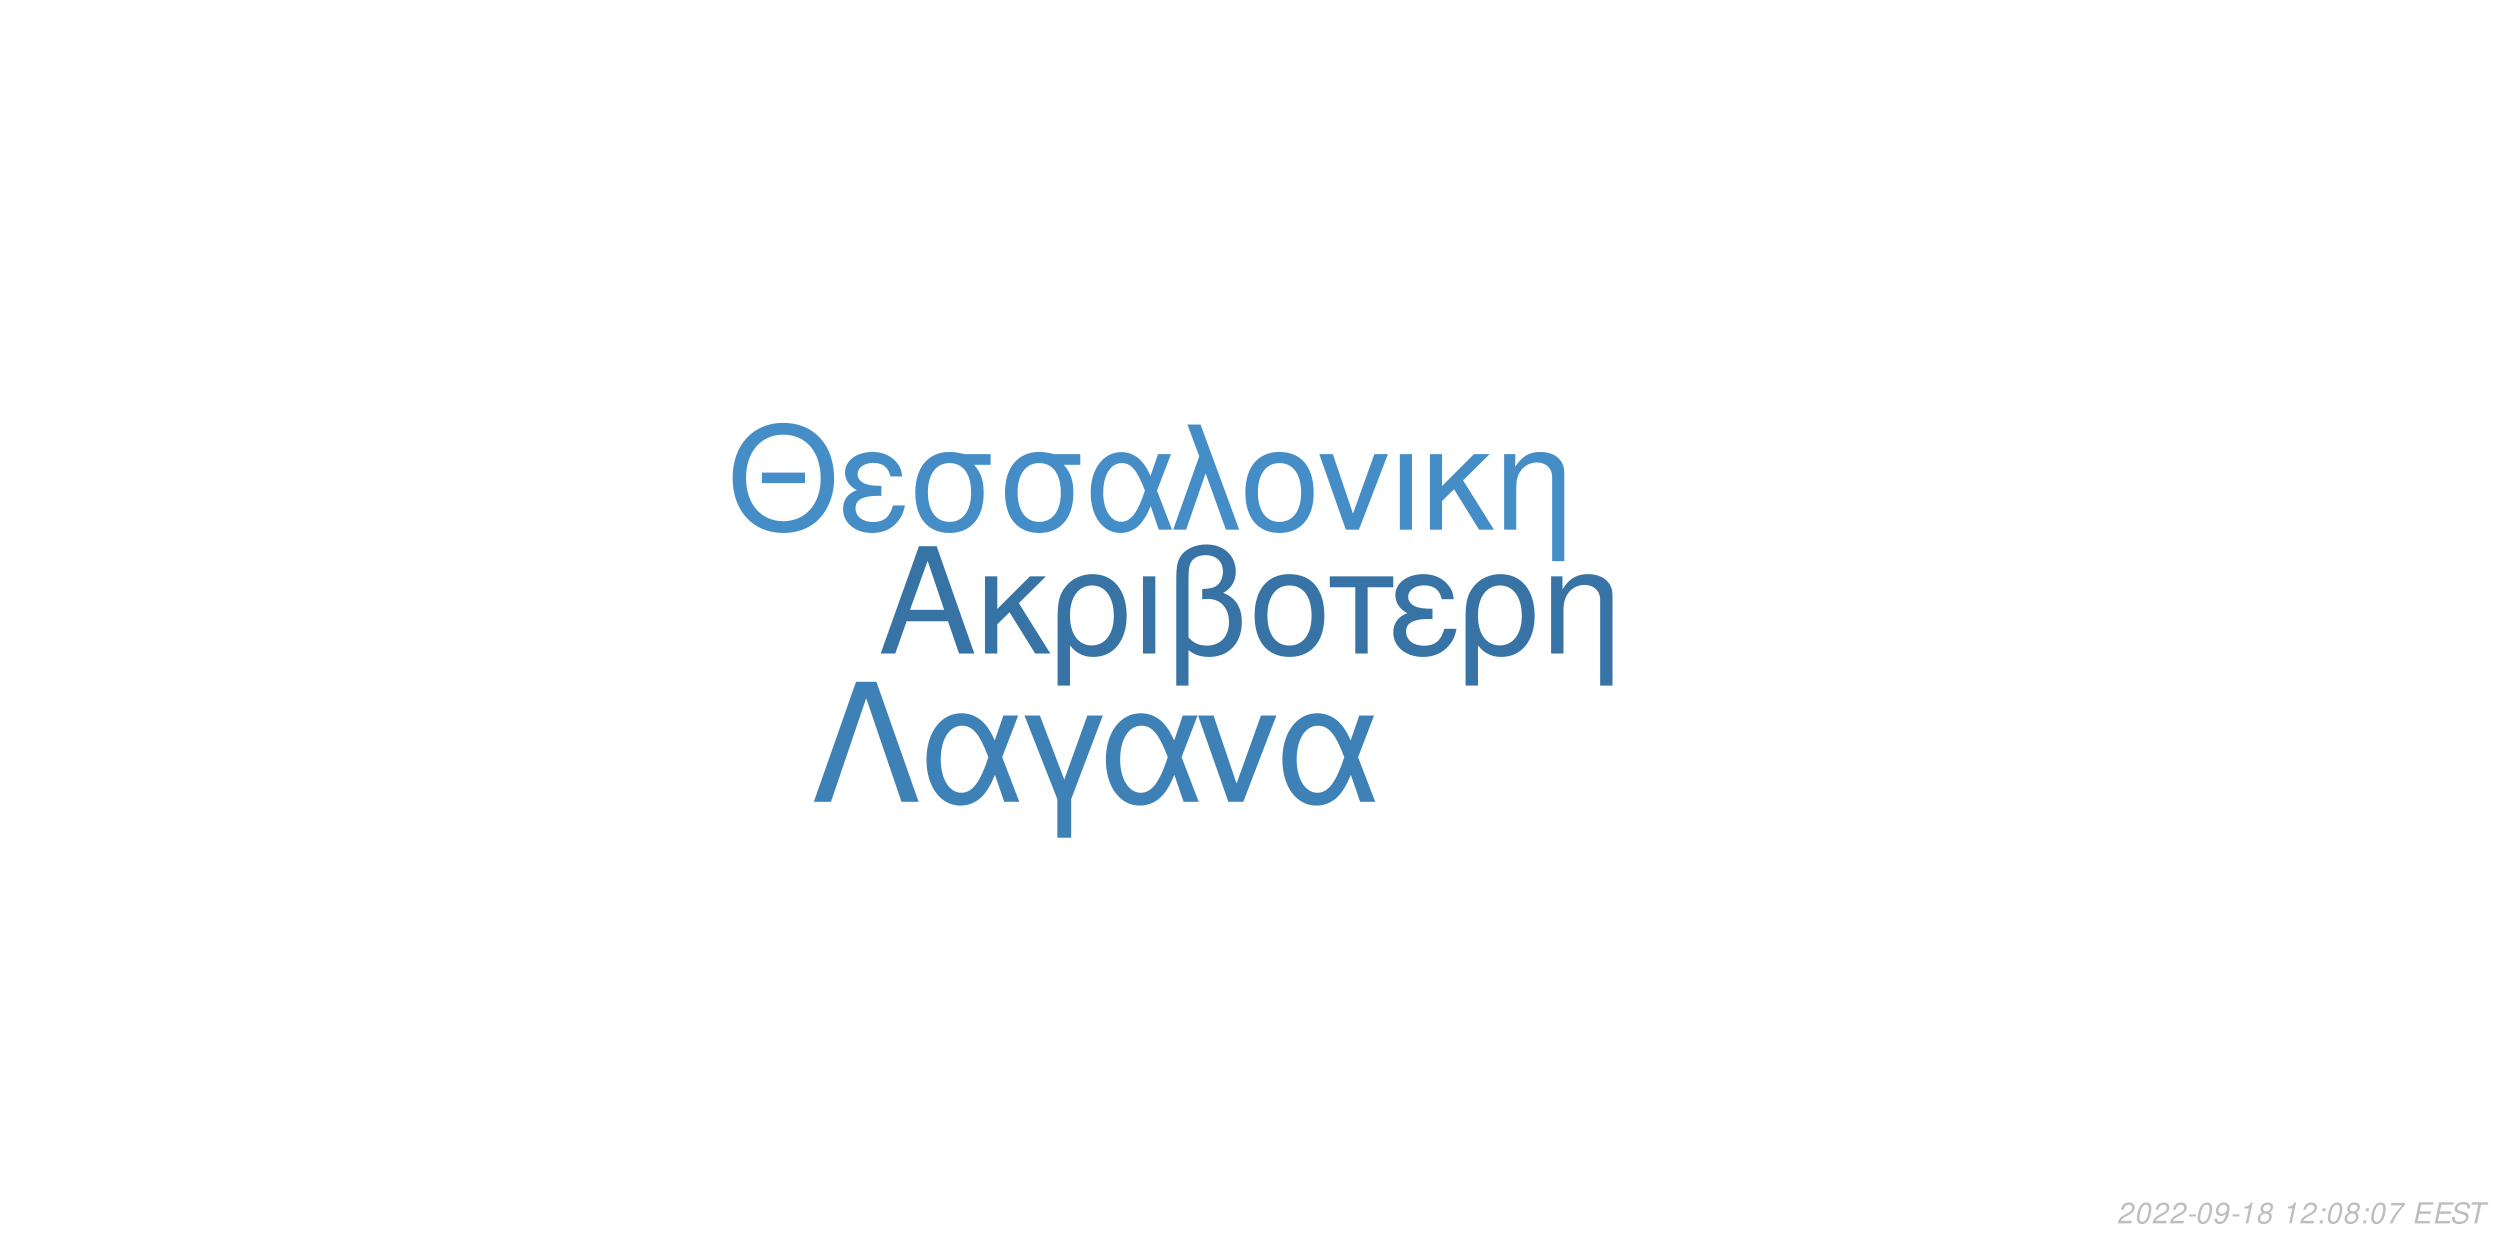
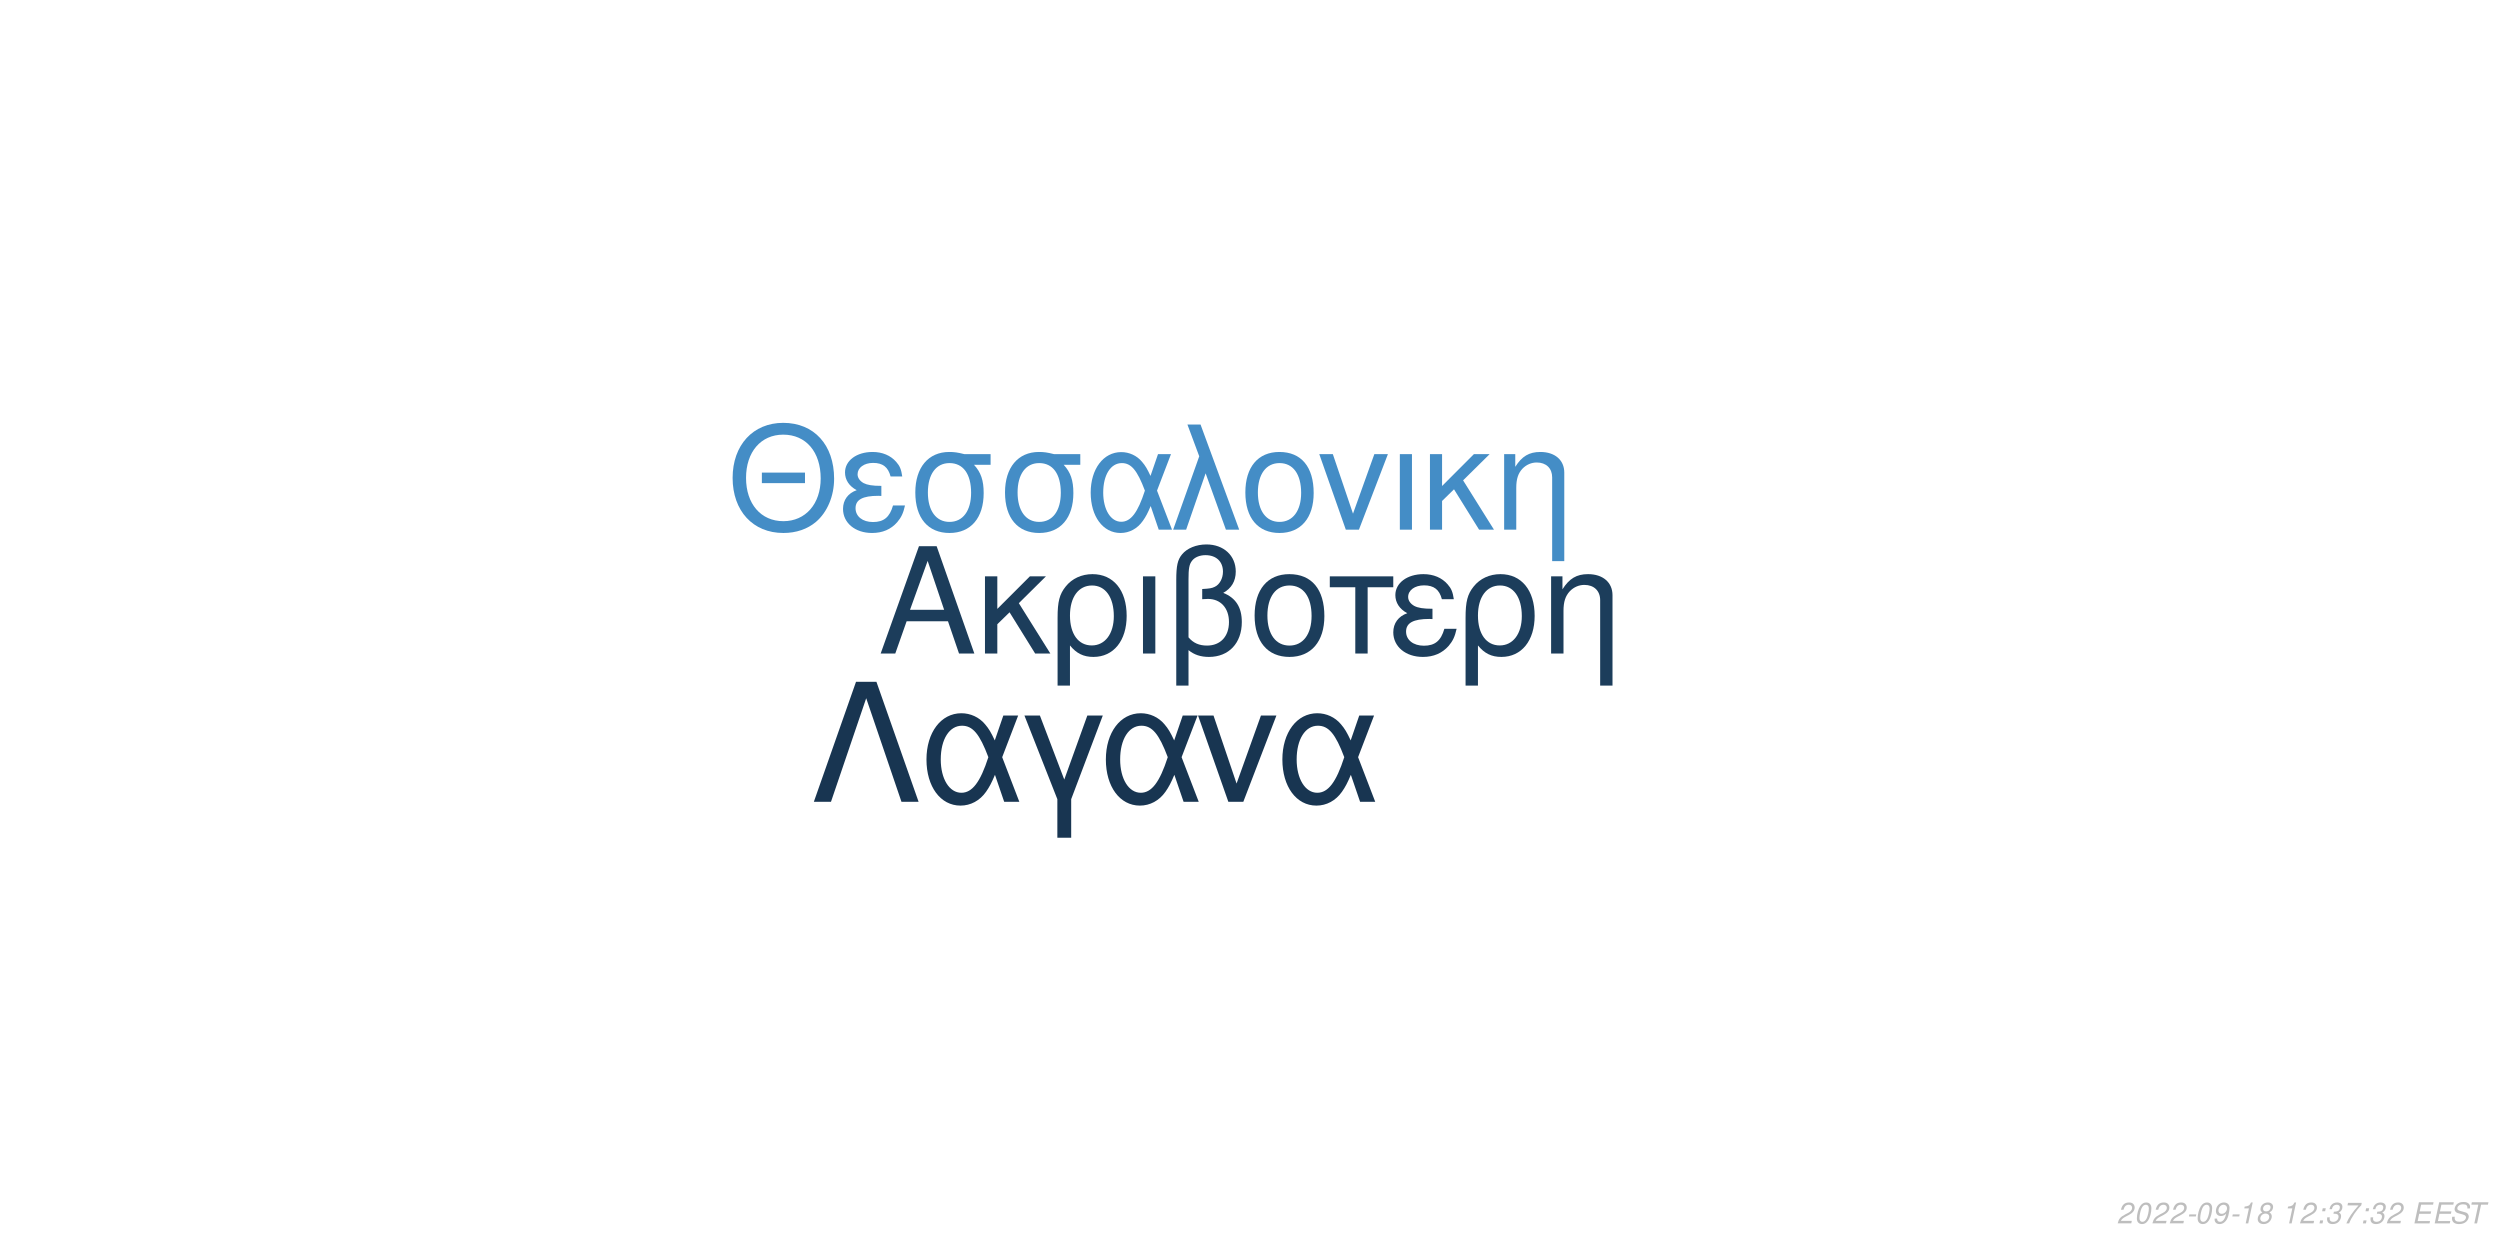
<svg xmlns="http://www.w3.org/2000/svg" xmlns:xlink="http://www.w3.org/1999/xlink" width="864pt" height="432pt" viewBox="0 0 864 432" version="1.1">
  <defs>
    <g>
      <symbol overflow="visible" id="glyph0-0">
        <path style="stroke:none;" d="" />
      </symbol>
      <symbol overflow="visible" id="glyph0-1">
        <path style="stroke:none;" d="M 24.125 -11.141 L 27.938 0 L 33.234 0 L 20.203 -37.094 L 14.094 -37.094 L 0.859 0 L 5.906 0 L 9.828 -11.141 Z M 22.797 -15.109 L 11 -15.109 L 17.094 -32.016 Z M 22.797 -15.109 " />
      </symbol>
      <symbol overflow="visible" id="glyph0-2">
        <path style="stroke:none;" d="M 7.172 -15.422 L 7.172 -26.672 L 2.906 -26.672 L 2.906 0 L 7.172 0 L 7.172 -10.125 L 11.406 -14.25 L 20.25 0 L 25.5 0 L 14.609 -17.406 L 23.969 -26.672 L 18.422 -26.672 Z M 7.172 -15.422 " />
      </symbol>
      <symbol overflow="visible" id="glyph0-3">
        <path style="stroke:none;" d="M 3 11.094 L 7.281 11.094 L 7.281 -2.797 C 9.516 -0.047 11.953 1.172 15.375 1.172 C 22.344 1.172 26.875 -4.422 26.875 -13.031 C 26.875 -21.891 22.297 -27.438 15.062 -27.438 C 11.297 -27.438 7.984 -25.906 5.797 -23.156 C 3.672 -20.516 3 -17.969 3 -12.359 Z M 14.906 -23.516 C 19.547 -23.516 22.438 -19.438 22.438 -12.922 C 22.438 -6.812 19.391 -2.797 14.812 -2.797 C 10.172 -2.797 7.281 -6.766 7.281 -13.125 C 7.281 -19.484 10.234 -23.516 14.906 -23.516 Z M 14.906 -23.516 " />
      </symbol>
      <symbol overflow="visible" id="glyph0-4">
        <path style="stroke:none;" d="M 3.516 0 L 7.781 0 L 7.781 -26.672 L 3.516 -26.672 Z M 3.516 0 " />
      </symbol>
      <symbol overflow="visible" id="glyph0-5">
        <path style="stroke:none;" d="M 4.016 11.094 L 8.25 11.094 L 8.25 -1.172 C 10.172 0.406 12.422 1.172 15.312 1.172 C 22.188 1.172 26.672 -3.609 26.672 -10.891 C 26.672 -15.984 24.578 -19.234 20.25 -20.969 C 23.109 -22.547 24.578 -25.031 24.578 -28.344 C 24.578 -33.844 20.406 -37.703 14.453 -37.703 C 10.938 -37.703 7.734 -36.391 6 -34.25 C 4.484 -32.422 4.016 -30.328 4.016 -25.391 Z M 8.25 -25.656 C 8.25 -29.359 8.5 -30.844 9.469 -32.062 C 10.375 -33.281 12.156 -34 14.094 -34 C 17.812 -34 20.156 -31.812 20.156 -28.297 C 20.156 -25.953 18.984 -23.812 17.297 -23.047 C 16.281 -22.547 15.469 -22.438 12.984 -22.297 L 12.984 -18.781 C 13.734 -18.828 14.344 -18.875 14.969 -18.875 C 19.344 -18.875 22.234 -15.719 22.234 -10.891 C 22.234 -5.906 19.281 -2.75 14.656 -2.75 C 11.953 -2.75 9.922 -3.609 8.25 -5.594 Z M 8.25 -25.656 " />
      </symbol>
      <symbol overflow="visible" id="glyph0-6">
        <path style="stroke:none;" d="M 14.094 -27.438 C 6.562 -27.438 2.094 -22.094 2.094 -13.125 C 2.094 -4.125 6.562 1.172 14.141 1.172 C 21.672 1.172 26.203 -4.172 26.203 -12.922 C 26.203 -22.188 21.828 -27.438 14.094 -27.438 Z M 14.141 -23.516 C 18.938 -23.516 21.781 -19.594 21.781 -12.984 C 21.781 -6.672 18.828 -2.75 14.141 -2.75 C 9.422 -2.75 6.516 -6.672 6.516 -13.125 C 6.516 -19.594 9.422 -23.516 14.141 -23.516 Z M 14.141 -23.516 " />
      </symbol>
      <symbol overflow="visible" id="glyph0-7">
        <path style="stroke:none;" d="M 7.891 0 L 12.156 0 L 12.156 -22.906 L 21.016 -22.906 L 21.016 -26.672 L -0.922 -26.672 L -0.922 -22.906 L 7.891 -22.906 Z M 7.891 0 " />
      </symbol>
      <symbol overflow="visible" id="glyph0-8">
        <path style="stroke:none;" d="M 14.562 -15.469 C 11.344 -15.469 9.562 -15.781 8.297 -16.438 C 6.922 -17.203 6.156 -18.328 6.156 -19.547 C 6.156 -21.891 8.453 -23.562 11.656 -23.562 C 15.062 -23.562 16.953 -22.094 17.812 -18.781 L 21.938 -18.781 C 21.578 -21.266 21.062 -22.5 19.797 -23.922 C 17.812 -26.203 14.906 -27.438 11.453 -27.438 C 5.797 -27.438 1.734 -24.375 1.734 -20.203 C 1.734 -17.609 3.156 -15.375 5.859 -13.938 C 2.797 -12.875 1.016 -10.484 1.016 -7.328 C 1.016 -2.391 5.297 1.172 11.25 1.172 C 14.969 1.172 17.906 -0.109 20.156 -2.641 C 21.578 -4.328 22.297 -5.797 22.906 -8.547 L 18.672 -8.547 C 17.5 -4.422 15.422 -2.703 11.609 -2.703 C 7.938 -2.703 5.438 -4.688 5.438 -7.578 C 5.438 -10.578 7.938 -11.953 13.484 -11.953 C 13.641 -11.953 14.094 -11.953 14.562 -11.906 Z M 14.562 -15.469 " />
      </symbol>
      <symbol overflow="visible" id="glyph0-9">
        <path style="stroke:none;" d="M 3.562 -26.672 L 3.562 0 L 7.844 0 L 7.844 -14.703 C 7.844 -17.906 8.5 -19.891 10.031 -21.531 C 11.406 -22.953 13.188 -23.719 15.062 -23.719 C 18.375 -23.719 20.516 -21.672 20.516 -18.469 L 20.516 11.094 L 24.781 11.094 L 24.781 -20.156 C 24.781 -24.578 21.469 -27.438 16.328 -27.438 C 12.359 -27.438 9.828 -25.906 7.484 -22.188 L 7.484 -26.672 Z M 3.562 -26.672 " />
      </symbol>
      <symbol overflow="visible" id="glyph1-0">
        <path style="stroke:none;" d="" />
      </symbol>
      <symbol overflow="visible" id="glyph1-1">
        <path style="stroke:none;" d="M 26.859 -19.734 L 11.953 -19.734 L 11.953 -16.094 L 26.859 -16.094 Z M 19.328 -36.922 C 8.922 -36.922 1.844 -29.25 1.844 -17.891 C 1.844 -6.484 8.875 1.141 19.391 1.141 C 23.812 1.141 27.703 -0.203 30.641 -2.688 C 34.578 -6.031 36.922 -11.656 36.922 -17.594 C 36.922 -29.297 30 -36.922 19.328 -36.922 Z M 19.328 -32.844 C 27.203 -32.844 32.281 -26.906 32.281 -17.688 C 32.281 -8.922 27.062 -2.938 19.391 -2.938 C 11.609 -2.938 6.484 -8.922 6.484 -17.891 C 6.484 -26.859 11.609 -32.844 19.328 -32.844 Z M 19.328 -32.844 " />
      </symbol>
      <symbol overflow="visible" id="glyph1-2">
        <path style="stroke:none;" d="M 14.25 -15.141 C 11.109 -15.141 9.375 -15.453 8.125 -16.094 C 6.781 -16.844 6.031 -17.938 6.031 -19.141 C 6.031 -21.422 8.266 -23.078 11.406 -23.078 C 14.75 -23.078 16.594 -21.625 17.438 -18.391 L 21.469 -18.391 C 21.125 -20.828 20.625 -22.031 19.391 -23.422 C 17.438 -25.656 14.594 -26.859 11.219 -26.859 C 5.688 -26.859 1.688 -23.875 1.688 -19.781 C 1.688 -17.234 3.094 -15.047 5.734 -13.656 C 2.734 -12.609 1 -10.266 1 -7.172 C 1 -2.344 5.188 1.141 11.016 1.141 C 14.656 1.141 17.547 -0.094 19.734 -2.594 C 21.125 -4.234 21.828 -5.688 22.422 -8.375 L 18.281 -8.375 C 17.141 -4.328 15.094 -2.641 11.359 -2.641 C 7.766 -2.641 5.328 -4.578 5.328 -7.422 C 5.328 -10.359 7.766 -11.703 13.203 -11.703 C 13.359 -11.703 13.797 -11.703 14.25 -11.656 Z M 14.25 -15.141 " />
      </symbol>
      <symbol overflow="visible" id="glyph1-3">
        <path style="stroke:none;" d="M 29 -26.109 L 19.938 -26.109 C 17.594 -26.703 16.438 -26.859 14.703 -26.859 C 7.469 -26.859 2.984 -21.469 2.984 -12.859 C 2.984 -4.031 7.375 1.141 14.797 1.141 C 22.172 1.141 26.609 -4.078 26.609 -12.656 C 26.609 -17.047 25.656 -19.828 23.266 -22.422 L 29 -22.422 Z M 14.797 -23.016 C 19.531 -23.016 22.266 -19.234 22.266 -12.75 C 22.266 -6.531 19.438 -2.688 14.797 -2.688 C 10.172 -2.688 7.328 -6.531 7.328 -12.859 C 7.328 -19.188 10.172 -23.016 14.797 -23.016 Z M 14.797 -23.016 " />
      </symbol>
      <symbol overflow="visible" id="glyph1-4">
        <path style="stroke:none;" d="M 29.344 -26.109 L 24.859 -26.109 L 22.266 -18.578 C 21.125 -21.031 20.484 -22.125 19.328 -23.469 C 17.547 -25.609 14.906 -26.812 12.156 -26.812 C 5.984 -26.812 1.594 -20.984 1.594 -12.812 C 1.594 -4.578 5.828 1.141 11.906 1.141 C 14.953 1.141 17.734 -0.344 19.625 -3.047 C 20.672 -4.531 21.281 -5.688 22.328 -8.172 L 25.109 0 L 29.703 0 L 24.516 -13.5 Z M 20.328 -13.5 C 17.891 -5.922 15.453 -2.734 12.156 -2.734 C 8.516 -2.734 5.922 -6.922 5.922 -12.812 C 5.922 -18.938 8.516 -23.016 12.359 -23.016 C 15.594 -23.016 17.688 -20.531 20.328 -13.5 Z M 20.328 -13.5 " />
      </symbol>
      <symbol overflow="visible" id="glyph1-5">
        <path style="stroke:none;" d="M 1.094 0 L 5.578 0 L 12.312 -19.484 L 19.328 0 L 23.922 0 L 10.562 -36.328 L 6.031 -36.328 L 10.109 -25.359 Z M 1.094 0 " />
      </symbol>
      <symbol overflow="visible" id="glyph1-6">
        <path style="stroke:none;" d="M 13.797 -26.859 C 6.422 -26.859 2.047 -21.625 2.047 -12.859 C 2.047 -4.031 6.422 1.141 13.859 1.141 C 21.234 1.141 25.656 -4.078 25.656 -12.656 C 25.656 -21.719 21.375 -26.859 13.797 -26.859 Z M 13.859 -23.016 C 18.531 -23.016 21.328 -19.188 21.328 -12.703 C 21.328 -6.531 18.438 -2.688 13.859 -2.688 C 9.219 -2.688 6.375 -6.531 6.375 -12.859 C 6.375 -19.188 9.219 -23.016 13.859 -23.016 Z M 13.859 -23.016 " />
      </symbol>
      <symbol overflow="visible" id="glyph1-7">
        <path style="stroke:none;" d="M 14.297 0 L 24.312 -26.109 L 19.625 -26.109 L 12.25 -5.531 L 5.281 -26.109 L 0.594 -26.109 L 9.766 0 Z M 14.297 0 " />
      </symbol>
      <symbol overflow="visible" id="glyph1-8">
        <path style="stroke:none;" d="M 3.438 0 L 7.625 0 L 7.625 -26.109 L 3.438 -26.109 Z M 3.438 0 " />
      </symbol>
      <symbol overflow="visible" id="glyph1-9">
        <path style="stroke:none;" d="M 7.031 -15.094 L 7.031 -26.109 L 2.844 -26.109 L 2.844 0 L 7.031 0 L 7.031 -9.922 L 11.156 -13.953 L 19.828 0 L 24.969 0 L 14.297 -17.047 L 23.469 -26.109 L 18.031 -26.109 Z M 7.031 -15.094 " />
      </symbol>
      <symbol overflow="visible" id="glyph1-10">
        <path style="stroke:none;" d="M 3.484 -26.109 L 3.484 0 L 7.672 0 L 7.672 -14.406 C 7.672 -17.547 8.328 -19.484 9.812 -21.078 C 11.156 -22.469 12.906 -23.219 14.75 -23.219 C 17.984 -23.219 20.078 -21.234 20.078 -18.094 L 20.078 10.859 L 24.266 10.859 L 24.266 -19.734 C 24.266 -24.062 21.031 -26.859 16 -26.859 C 12.109 -26.859 9.609 -25.359 7.328 -21.719 L 7.328 -26.109 Z M 3.484 -26.109 " />
      </symbol>
      <symbol overflow="visible" id="glyph2-0">
        <path style="stroke:none;" d="" />
      </symbol>
      <symbol overflow="visible" id="glyph2-1">
        <path style="stroke:none;" d="M 22.531 -41.484 L 15.484 -41.484 L 0.906 0 L 6.828 0 L 19 -35.797 L 31.188 0 L 37.109 0 Z M 22.531 -41.484 " />
      </symbol>
      <symbol overflow="visible" id="glyph2-2">
        <path style="stroke:none;" d="M 33.516 -29.812 L 28.391 -29.812 L 25.438 -21.219 C 24.125 -24.016 23.391 -25.266 22.078 -26.797 C 20.031 -29.25 17.016 -30.609 13.891 -30.609 C 6.828 -30.609 1.828 -23.953 1.828 -14.625 C 1.828 -5.234 6.656 1.312 13.594 1.312 C 17.078 1.312 20.266 -0.391 22.422 -3.469 C 23.609 -5.172 24.297 -6.484 25.5 -9.328 L 28.688 0 L 33.922 0 L 28 -15.422 Z M 23.219 -15.422 C 20.422 -6.766 17.641 -3.125 13.891 -3.125 C 9.734 -3.125 6.766 -7.906 6.766 -14.625 C 6.766 -21.625 9.734 -26.297 14.109 -26.297 C 17.812 -26.297 20.203 -23.453 23.219 -15.422 Z M 23.219 -15.422 " />
      </symbol>
      <symbol overflow="visible" id="glyph2-3">
        <path style="stroke:none;" d="M 12.062 12.406 L 16.844 12.406 L 16.844 -0.906 L 27.766 -29.812 L 22.422 -29.812 L 14.453 -7.688 L 6.031 -29.812 L 0.688 -29.812 L 12.062 -0.906 Z M 12.062 12.406 " />
      </symbol>
      <symbol overflow="visible" id="glyph2-4">
        <path style="stroke:none;" d="M 16.328 0 L 27.766 -29.812 L 22.422 -29.812 L 14 -6.312 L 6.031 -29.812 L 0.688 -29.812 L 11.156 0 Z M 16.328 0 " />
      </symbol>
      <symbol overflow="visible" id="glyph3-0">
        <path style="stroke:none;" d="" />
      </symbol>
      <symbol overflow="visible" id="glyph3-1">
        <path style="stroke:none;" d="M 5.234 -0.875 L 1.469 -0.875 C 1.641 -1.375 2.203 -1.891 3.109 -2.344 L 4.234 -2.938 C 5.562 -3.625 6.219 -4.469 6.219 -5.484 C 6.219 -5.938 6.062 -6.359 5.797 -6.656 C 5.469 -7.047 4.984 -7.234 4.312 -7.234 C 2.766 -7.234 1.891 -6.453 1.484 -4.734 L 2.375 -4.734 C 2.484 -5.188 2.609 -5.484 2.797 -5.75 C 3.094 -6.203 3.609 -6.453 4.188 -6.453 C 4.891 -6.453 5.344 -6.031 5.344 -5.375 C 5.344 -4.703 4.859 -4.094 4.016 -3.656 L 2.984 -3.125 C 1.234 -2.188 0.797 -1.656 0.344 -0.016 L 5.047 -0.016 Z M 5.234 -0.875 " />
      </symbol>
      <symbol overflow="visible" id="glyph3-2">
        <path style="stroke:none;" d="M 4.203 -7.234 C 3.375 -7.234 2.688 -6.812 2.125 -5.984 C 1.484 -5.047 0.984 -3.188 0.984 -1.734 C 0.984 -1.109 1.172 -0.562 1.484 -0.266 C 1.797 0.047 2.281 0.234 2.766 0.234 C 3.625 0.234 4.281 -0.156 4.859 -1.016 C 5.516 -1.953 6 -3.797 6 -5.266 C 6 -6.5 5.328 -7.234 4.203 -7.234 Z M 4.094 -6.453 C 4.734 -6.453 5.125 -5.984 5.125 -5.156 C 5.125 -4.203 4.781 -2.625 4.406 -1.812 C 3.984 -0.938 3.516 -0.547 2.875 -0.547 C 2.25 -0.547 1.875 -1.031 1.875 -1.828 C 1.875 -2.797 2.203 -4.344 2.594 -5.203 C 2.984 -6.047 3.453 -6.453 4.094 -6.453 Z M 4.094 -6.453 " />
      </symbol>
      <symbol overflow="visible" id="glyph3-3">
        <path style="stroke:none;" d="M 3.516 -3.125 L 1.125 -3.125 L 0.969 -2.406 L 3.359 -2.406 Z M 3.516 -3.125 " />
      </symbol>
      <symbol overflow="visible" id="glyph3-4">
        <path style="stroke:none;" d="M 0.844 -1.656 C 0.844 -1.547 0.844 -1.438 0.844 -1.375 C 0.844 -0.406 1.531 0.234 2.578 0.234 C 3.203 0.234 3.766 0.016 4.297 -0.438 C 4.938 -1 5.312 -1.656 5.594 -2.719 C 5.844 -3.672 6.016 -4.766 6.016 -5.375 C 6.016 -5.844 5.844 -6.328 5.547 -6.656 C 5.203 -7.031 4.703 -7.234 4.062 -7.234 C 2.516 -7.234 1.297 -5.938 1.297 -4.266 C 1.297 -3.203 1.984 -2.547 3.047 -2.547 C 3.484 -2.547 3.953 -2.672 4.281 -2.891 C 4.406 -2.984 4.547 -3.078 4.828 -3.344 C 4.438 -1.484 3.703 -0.547 2.703 -0.547 C 2.109 -0.547 1.719 -0.938 1.719 -1.547 L 1.719 -1.656 Z M 3.953 -6.453 C 4.625 -6.453 5.141 -5.953 5.141 -5.281 C 5.141 -4.188 4.312 -3.312 3.297 -3.312 C 2.594 -3.312 2.172 -3.734 2.172 -4.453 C 2.172 -5.562 2.984 -6.453 3.953 -6.453 Z M 3.953 -6.453 " />
      </symbol>
      <symbol overflow="visible" id="glyph3-5">
        <path style="stroke:none;" d="M 3.703 -5.188 L 2.594 0 L 3.469 0 L 5.016 -7.234 L 4.438 -7.234 C 3.906 -6.156 3.688 -6.016 2.234 -5.812 L 2.109 -5.188 Z M 3.703 -5.188 " />
      </symbol>
      <symbol overflow="visible" id="glyph3-6">
        <path style="stroke:none;" d="M 4.766 -3.797 C 5.078 -3.969 5.234 -4.078 5.438 -4.234 C 5.812 -4.594 6.062 -5.172 6.062 -5.734 C 6.062 -6.625 5.344 -7.234 4.266 -7.234 C 2.812 -7.234 1.703 -6.219 1.703 -4.875 C 1.703 -4.406 1.875 -4.125 2.359 -3.812 C 1.297 -3.312 0.75 -2.516 0.75 -1.469 C 0.75 -0.438 1.547 0.234 2.812 0.234 C 3.656 0.234 4.359 -0.094 4.938 -0.734 C 5.359 -1.234 5.609 -1.859 5.609 -2.438 C 5.609 -3.047 5.312 -3.516 4.766 -3.797 Z M 4.109 -6.453 C 4.797 -6.453 5.188 -6.125 5.188 -5.578 C 5.188 -5.266 5.062 -4.922 4.859 -4.672 C 4.562 -4.312 4.188 -4.156 3.656 -4.156 C 2.984 -4.156 2.594 -4.453 2.594 -4.984 C 2.594 -5.859 3.203 -6.453 4.109 -6.453 Z M 3.453 -3.406 C 4.234 -3.406 4.734 -2.984 4.734 -2.312 C 4.734 -1.312 3.922 -0.547 2.875 -0.547 C 2.125 -0.547 1.625 -0.969 1.625 -1.625 C 1.625 -2.609 2.438 -3.406 3.453 -3.406 Z M 3.453 -3.406 " />
      </symbol>
      <symbol overflow="visible" id="glyph3-7">
        <path style="stroke:none;" d="" />
      </symbol>
      <symbol overflow="visible" id="glyph3-8">
        <path style="stroke:none;" d="M 2.359 -1.031 L 1.312 -1.031 L 1.094 0 L 2.141 0 Z M 3.266 -5.234 L 2.219 -5.234 L 2 -4.203 L 3.047 -4.203 Z M 3.266 -5.234 " />
      </symbol>
      <symbol overflow="visible" id="glyph3-9">
+         <path style="stroke:none;" d="M 2.922 -3.312 C 3.125 -3.344 3.234 -3.344 3.375 -3.344 C 4.203 -3.344 4.688 -3 4.688 -2.406 C 4.688 -1.312 3.906 -0.547 2.781 -0.547 C 2.047 -0.547 1.594 -0.938 1.594 -1.562 C 1.594 -1.719 1.609 -1.844 1.656 -2.094 L 0.766 -2.094 C 0.734 -1.797 0.719 -1.641 0.719 -1.469 C 0.719 -0.375 1.406 0.234 2.641 0.234 C 3.547 0.234 4.297 -0.078 4.812 -0.656 C 5.266 -1.156 5.562 -1.875 5.562 -2.547 C 5.562 -3.125 5.344 -3.453 4.797 -3.734 C 5.641 -4.234 6.016 -4.844 6.016 -5.734 C 6.016 -6.656 5.312 -7.234 4.203 -7.234 C 3.375 -7.234 2.672 -6.938 2.188 -6.375 C 1.891 -6.031 1.703 -5.641 1.516 -4.906 L 2.391 -4.906 C 2.5 -5.359 2.594 -5.594 2.734 -5.812 C 3.047 -6.234 3.516 -6.453 4.078 -6.453 C 4.734 -6.453 5.141 -6.125 5.141 -5.578 C 5.141 -5.188 5.016 -4.797 4.797 -4.547 C 4.516 -4.234 4 -4.062 3.266 -4.062 L 3.078 -4.062 Z M 2.922 -3.312 " />
+       </symbol>
+       <symbol overflow="visible" id="glyph3-10">
        <path style="stroke:none;" d="M 6.703 -7.094 L 1.953 -7.094 L 1.766 -6.219 L 5.594 -6.219 C 3.344 -3.688 2.266 -2.109 1.375 0 L 2.344 0 C 3.031 -1.906 4.828 -4.594 6.547 -6.281 Z M 6.703 -7.094 " />
      </symbol>
-       <symbol overflow="visible" id="glyph3-10">
+       <symbol overflow="visible" id="glyph3-11">
        <path style="stroke:none;" d="M 2.547 -3.312 L 6.5 -3.312 L 6.688 -4.141 L 2.719 -4.141 L 3.219 -6.469 L 7.344 -6.469 L 7.516 -7.297 L 2.453 -7.297 L 0.906 0 L 6.125 0 L 6.297 -0.812 L 2.016 -0.812 Z M 2.547 -3.312 " />
      </symbol>
-       <symbol overflow="visible" id="glyph3-11">
+       <symbol overflow="visible" id="glyph3-12">
        <path style="stroke:none;" d="M 7.062 -5.156 C 7.125 -5.438 7.141 -5.562 7.141 -5.703 C 7.141 -6.156 6.938 -6.594 6.594 -6.891 C 6.188 -7.25 5.656 -7.406 4.875 -7.406 C 3.844 -7.406 3.047 -7.125 2.5 -6.562 C 2.094 -6.141 1.781 -5.438 1.781 -4.922 C 1.781 -4.297 2.219 -3.766 2.891 -3.562 L 4.594 -3.094 C 5.406 -2.859 5.734 -2.578 5.734 -2.094 C 5.734 -1.781 5.547 -1.406 5.266 -1.141 C 4.844 -0.766 4.266 -0.578 3.453 -0.578 C 2.328 -0.578 1.812 -0.984 1.812 -1.906 C 1.812 -2.047 1.812 -2.125 1.844 -2.312 L 0.984 -2.312 C 0.906 -2.062 0.891 -1.906 0.891 -1.688 C 0.891 -0.484 1.797 0.234 3.297 0.234 C 4.359 0.234 5.234 -0.062 5.812 -0.609 C 6.344 -1.078 6.688 -1.797 6.688 -2.375 C 6.688 -2.641 6.609 -2.906 6.453 -3.156 C 6.234 -3.5 5.938 -3.703 5.469 -3.828 L 3.75 -4.312 C 2.984 -4.547 2.734 -4.734 2.734 -5.188 C 2.734 -5.547 2.875 -5.844 3.188 -6.109 C 3.547 -6.438 4.031 -6.594 4.703 -6.594 C 5.266 -6.594 5.688 -6.484 5.906 -6.297 C 6.094 -6.125 6.219 -5.797 6.219 -5.516 C 6.219 -5.422 6.203 -5.344 6.188 -5.156 Z M 7.062 -5.156 " />
      </symbol>
-       <symbol overflow="visible" id="glyph3-12">
+       <symbol overflow="visible" id="glyph3-13">
        <path style="stroke:none;" d="M 4.938 -6.469 L 7.312 -6.469 L 7.484 -7.297 L 1.75 -7.297 L 1.578 -6.469 L 3.984 -6.469 L 2.609 0 L 3.547 0 Z M 4.938 -6.469 " />
      </symbol>
    </g>
  </defs>
  <g id="surface1">
    <rect x="0" y="0" width="864" height="432" style="fill:rgb(100%,100%,100%);fill-opacity:1;stroke:none;" />
-     <g style="fill:rgb(21.569%,45.098%,64.314%);fill-opacity:1;">
+     <g style="fill:rgb(10.98%,23.922%,35.686%);fill-opacity:1;">
      <use xlink:href="#glyph0-1" x="303.5" y="225.861" />
      <use xlink:href="#glyph0-2" x="337.5" y="225.861" />
      <use xlink:href="#glyph0-3" x="362.5" y="225.861" />
      <use xlink:href="#glyph0-4" x="391.5" y="225.861" />
      <use xlink:href="#glyph0-5" x="402.5" y="225.861" />
      <use xlink:href="#glyph0-6" x="431.5" y="225.861" />
      <use xlink:href="#glyph0-7" x="460.5" y="225.861" />
      <use xlink:href="#glyph0-8" x="480.5" y="225.861" />
      <use xlink:href="#glyph0-3" x="503.5" y="225.861" />
      <use xlink:href="#glyph0-9" x="532.5" y="225.861" />
    </g>
-     <g style="fill:rgb(26.667%,55.294%,78.039%);fill-opacity:1;">
+     <g style="fill:rgb(26.667%,55.294%,77.647%);fill-opacity:1;">
      <use xlink:href="#glyph1-1" x="251.348" y="183.058" />
      <use xlink:href="#glyph1-2" x="290.348" y="183.058" />
      <use xlink:href="#glyph1-3" x="313.348" y="183.058" />
      <use xlink:href="#glyph1-3" x="344.348" y="183.058" />
      <use xlink:href="#glyph1-4" x="375.348" y="183.058" />
      <use xlink:href="#glyph1-5" x="404.348" y="183.058" />
      <use xlink:href="#glyph1-6" x="428.348" y="183.058" />
      <use xlink:href="#glyph1-7" x="455.348" y="183.058" />
      <use xlink:href="#glyph1-8" x="480.348" y="183.058" />
      <use xlink:href="#glyph1-9" x="491.348" y="183.058" />
      <use xlink:href="#glyph1-10" x="516.348" y="183.058" />
    </g>
-     <g style="fill:rgb(24.314%,50.588%,71.765%);fill-opacity:1;">
+     <g style="fill:rgb(9.412%,20.784%,31.765%);fill-opacity:1;">
      <use xlink:href="#glyph2-1" x="280.359" y="277.105" />
      <use xlink:href="#glyph2-2" x="318.359" y="277.105" />
      <use xlink:href="#glyph2-3" x="353.359" y="277.105" />
      <use xlink:href="#glyph2-2" x="380.359" y="277.105" />
      <use xlink:href="#glyph2-4" x="413.359" y="277.105" />
      <use xlink:href="#glyph2-2" x="441.359" y="277.105" />
    </g>
    <g style="fill:rgb(74.51%,74.51%,74.51%);fill-opacity:1;">
      <use xlink:href="#glyph3-1" x="731.52" y="422.81" />
      <use xlink:href="#glyph3-2" x="737.52" y="422.81" />
      <use xlink:href="#glyph3-1" x="743.52" y="422.81" />
      <use xlink:href="#glyph3-1" x="749.52" y="422.81" />
      <use xlink:href="#glyph3-3" x="755.52" y="422.81" />
      <use xlink:href="#glyph3-2" x="758.52" y="422.81" />
      <use xlink:href="#glyph3-4" x="764.52" y="422.81" />
      <use xlink:href="#glyph3-3" x="770.52" y="422.81" />
      <use xlink:href="#glyph3-5" x="773.52" y="422.81" />
      <use xlink:href="#glyph3-6" x="779.52" y="422.81" />
      <use xlink:href="#glyph3-7" x="785.52" y="422.81" />
      <use xlink:href="#glyph3-5" x="788.52" y="422.81" />
      <use xlink:href="#glyph3-1" x="794.52" y="422.81" />
      <use xlink:href="#glyph3-8" x="800.52" y="422.81" />
-       <use xlink:href="#glyph3-2" x="803.52" y="422.81" />
-       <use xlink:href="#glyph3-6" x="809.52" y="422.81" />
+       <use xlink:href="#glyph3-9" x="803.52" y="422.81" />
+       <use xlink:href="#glyph3-10" x="809.52" y="422.81" />
      <use xlink:href="#glyph3-8" x="815.52" y="422.81" />
-       <use xlink:href="#glyph3-2" x="818.52" y="422.81" />
-       <use xlink:href="#glyph3-9" x="824.52" y="422.81" />
+       <use xlink:href="#glyph3-9" x="818.52" y="422.81" />
+       <use xlink:href="#glyph3-1" x="824.52" y="422.81" />
      <use xlink:href="#glyph3-7" x="830.52" y="422.81" />
-       <use xlink:href="#glyph3-10" x="833.52" y="422.81" />
-       <use xlink:href="#glyph3-10" x="840.52" y="422.81" />
-       <use xlink:href="#glyph3-11" x="846.52" y="422.81" />
-       <use xlink:href="#glyph3-12" x="852.52" y="422.81" />
+       <use xlink:href="#glyph3-11" x="833.52" y="422.81" />
+       <use xlink:href="#glyph3-11" x="840.52" y="422.81" />
+       <use xlink:href="#glyph3-12" x="846.52" y="422.81" />
+       <use xlink:href="#glyph3-13" x="852.52" y="422.81" />
    </g>
  </g>
</svg>
